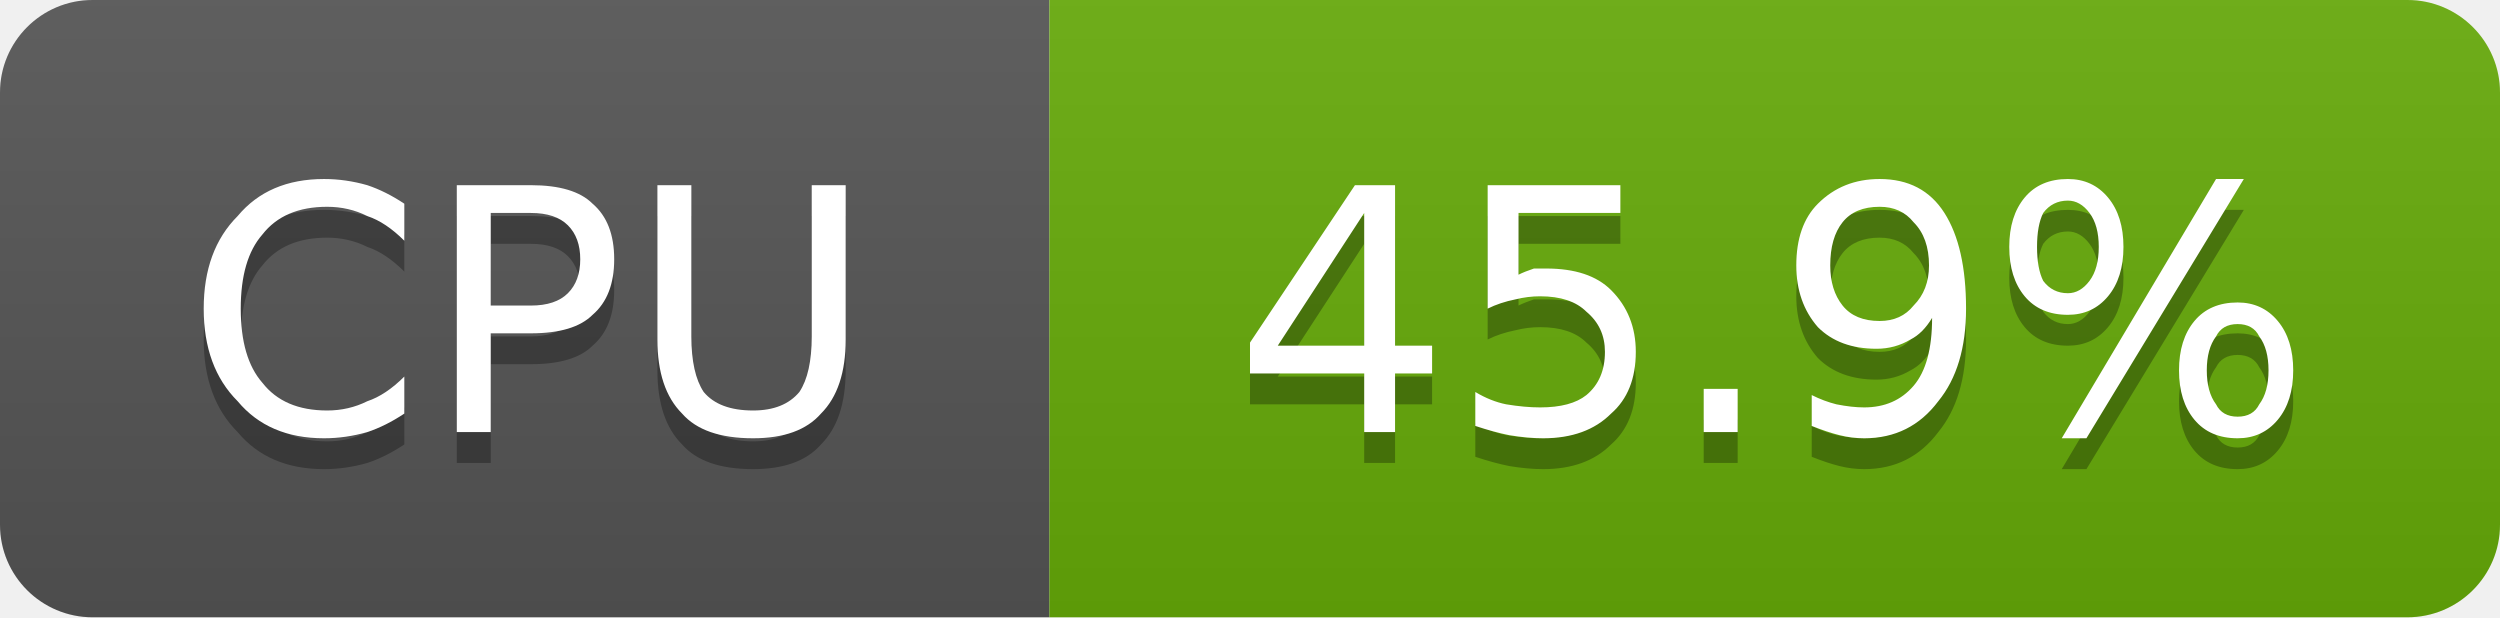
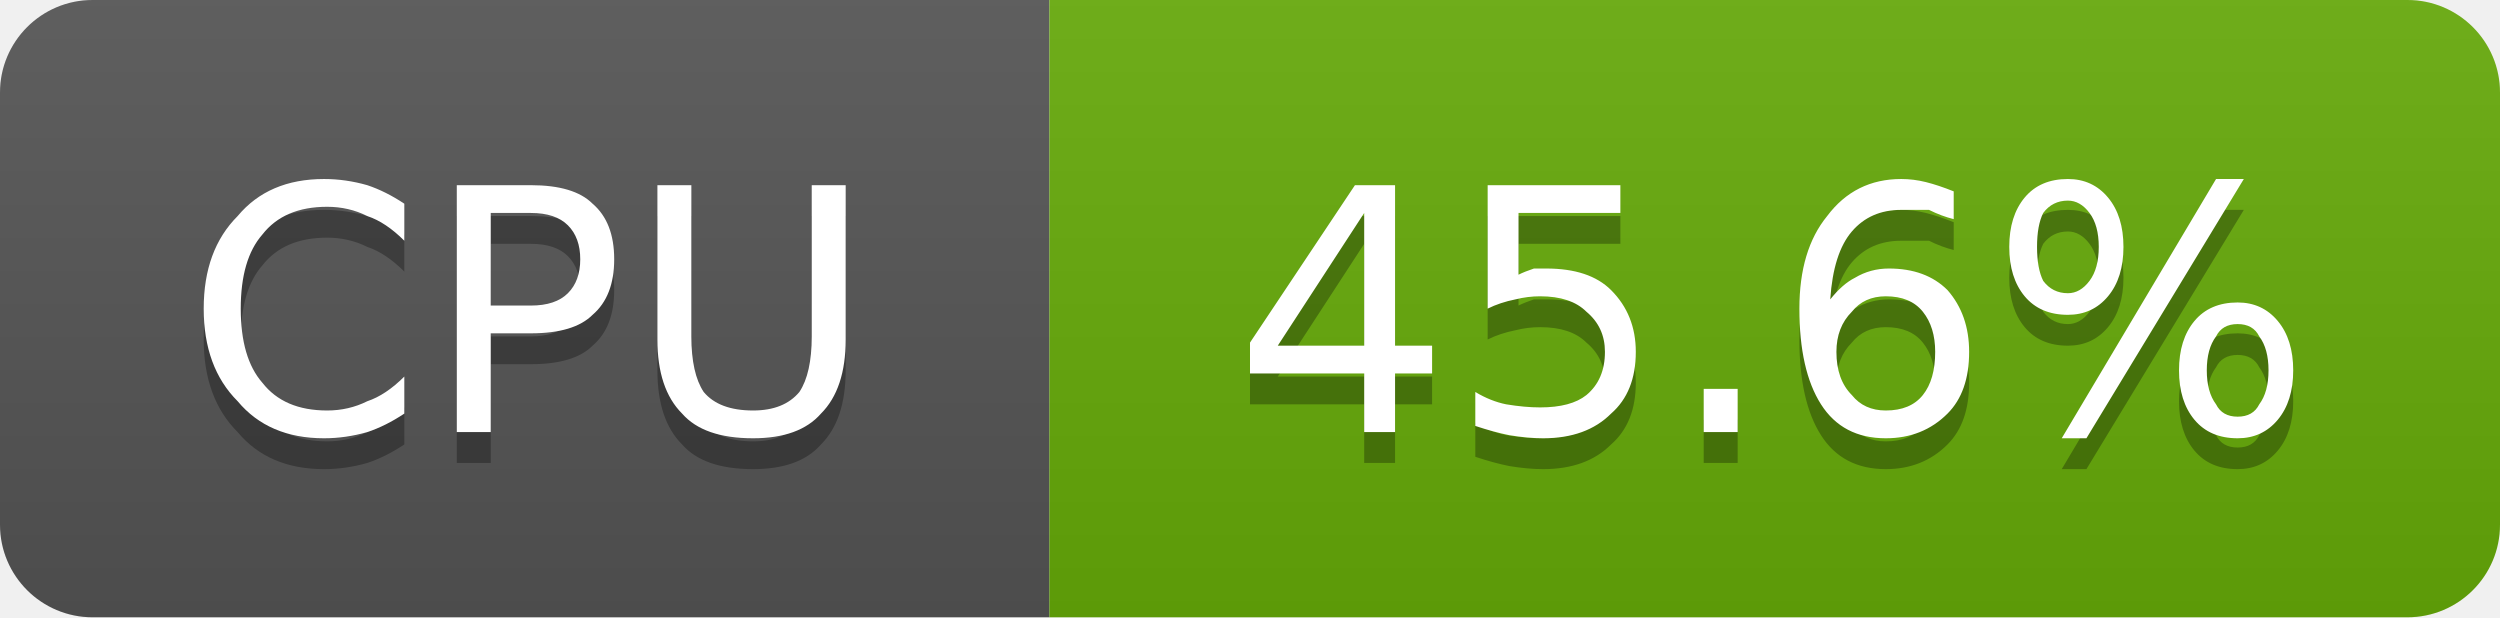
- <svg xmlns="http://www.w3.org/2000/svg" width="81" height="20" viewBox="0 0 81 20" role="img" aria-label="CPU: 45.9%">
+ <svg xmlns="http://www.w3.org/2000/svg" width="81" height="20" viewBox="0 0 81 20" role="img" aria-label="CPU: 45.6%">
  <linearGradient id="g-cluster_cpu_usage" x2="0" y2="100%">
    <stop offset="0" stop-color="#bbb" stop-opacity=".1" />
    <stop offset="1" stop-opacity=".1" />
  </linearGradient>
  <clipPath id="r-cluster_cpu_usage">
    <rect width="81" height="20" rx="3" fill="#fff" />
  </clipPath>
  <g clip-path="url(#r-cluster_cpu_usage)">
    <rect width="34" height="20" fill="#555" />
    <rect x="34" width="47" height="20" fill="#67ac09" />
    <rect width="81" height="20" fill="url(#g-cluster_cpu_usage)" />
    <path transform="translate(0 1)" fill="#010101" fill-opacity=".3" d="M13.1 6.6L13.1 7.8Q12.5 7.2 11.9 7.0Q11.3 6.7 10.6 6.7Q9.2 6.7 8.5 7.6Q7.8 8.4 7.8 10.0Q7.8 11.6 8.5 12.4Q9.2 13.3 10.6 13.3Q11.3 13.3 11.9 13.0Q12.5 12.8 13.1 12.2L13.1 13.4Q12.5 13.8 11.9 14.0Q11.2 14.2 10.5 14.2Q8.7 14.2 7.7 13.0Q6.6 11.9 6.6 10.0Q6.6 8.1 7.7 7.0Q8.7 5.8 10.5 5.8Q11.2 5.8 11.9 6.0Q12.5 6.2 13.1 6.6ZM15.9 6.9L15.9 9.9L17.2 9.9Q18.0 9.9 18.4 9.5Q18.8 9.1 18.8 8.4Q18.8 7.7 18.4 7.3Q18.0 6.9 17.2 6.9L15.9 6.9ZM14.8 6.0L17.2 6.0Q18.6 6.0 19.2 6.6Q19.9 7.2 19.9 8.4Q19.9 9.6 19.2 10.2Q18.6 10.8 17.2 10.8L15.9 10.8L15.9 14.0L14.8 14.0L14.8 6.0ZM21.3 6.0L22.4 6.0L22.4 10.9Q22.4 12.1 22.8 12.7Q23.3 13.3 24.4 13.3Q25.4 13.3 25.9 12.7Q26.3 12.1 26.3 10.9L26.3 6.0L27.4 6.0L27.4 11.0Q27.4 12.6 26.6 13.4Q25.9 14.2 24.4 14.2Q22.8 14.2 22.1 13.4Q21.3 12.6 21.3 11.0L21.3 6.0Z" />
    <path fill="#fff" d="M13.1 6.6L13.1 7.8Q12.5 7.2 11.9 7.0Q11.3 6.7 10.6 6.7Q9.2 6.7 8.5 7.6Q7.8 8.4 7.8 10.0Q7.8 11.6 8.5 12.4Q9.2 13.3 10.6 13.3Q11.3 13.3 11.9 13.0Q12.5 12.8 13.1 12.2L13.1 13.4Q12.5 13.8 11.9 14.0Q11.2 14.2 10.5 14.2Q8.7 14.2 7.7 13.0Q6.6 11.9 6.6 10.0Q6.6 8.1 7.7 7.0Q8.7 5.8 10.5 5.8Q11.2 5.8 11.9 6.0Q12.5 6.2 13.1 6.6ZM15.9 6.9L15.9 9.9L17.2 9.9Q18.0 9.9 18.4 9.5Q18.8 9.1 18.8 8.4Q18.8 7.7 18.4 7.3Q18.0 6.9 17.2 6.9L15.9 6.9ZM14.8 6.0L17.2 6.0Q18.6 6.0 19.2 6.6Q19.9 7.2 19.9 8.4Q19.9 9.6 19.2 10.2Q18.6 10.8 17.2 10.8L15.9 10.8L15.9 14.0L14.8 14.0L14.8 6.0ZM21.3 6.0L22.4 6.0L22.4 10.9Q22.4 12.1 22.8 12.7Q23.3 13.3 24.4 13.3Q25.4 13.3 25.9 12.7Q26.3 12.1 26.3 10.9L26.3 6.0L27.4 6.0L27.4 11.0Q27.4 12.6 26.6 13.4Q25.9 14.2 24.4 14.2Q22.8 14.2 22.1 13.4Q21.3 12.6 21.3 11.0L21.3 6.0Z" />
-     <path transform="translate(0 1)" fill="#010101" fill-opacity=".3" d="M44.2 6.9L41.4 11.2L44.2 11.2L44.2 6.9ZM43.9 6.0L45.2 6.0L45.2 11.2L46.4 11.2L46.4 12.1L45.2 12.1L45.2 14.0L44.2 14.0L44.2 12.1L40.5 12.1L40.5 11.1L43.9 6.0ZM48.2 6.0L52.5 6.0L52.5 6.9L49.2 6.9L49.2 8.9Q49.4 8.8 49.7 8.7Q49.9 8.7 50.1 8.7Q51.5 8.7 52.2 9.4Q53.0 10.2 53.0 11.4Q53.0 12.7 52.2 13.4Q51.4 14.2 50.0 14.2Q49.5 14.2 48.9 14.1Q48.4 14.0 47.8 13.8L47.8 12.7Q48.3 13.0 48.8 13.1Q49.4 13.2 49.9 13.2Q50.9 13.2 51.4 12.8Q52.0 12.3 52.0 11.4Q52.0 10.6 51.4 10.1Q50.9 9.6 49.9 9.6Q49.5 9.6 49.1 9.7Q48.6 9.8 48.2 10.0L48.2 6.0ZM55.2 12.6L56.3 12.6L56.3 14.0L55.2 14.0L55.2 12.6ZM58.7 13.8L58.7 12.8Q59.1 13.0 59.5 13.1Q60.0 13.2 60.4 13.2Q61.4 13.2 62.0 12.5Q62.6 11.8 62.6 10.3Q62.3 10.8 61.9 11.0Q61.4 11.3 60.8 11.3Q59.6 11.3 58.9 10.6Q58.2 9.8 58.2 8.6Q58.2 7.3 58.9 6.6Q59.7 5.8 60.9 5.8Q62.3 5.8 63.0 6.9Q63.7 8.0 63.7 10.0Q63.7 11.9 62.8 13.0Q61.9 14.2 60.4 14.2Q60.0 14.2 59.6 14.1Q59.2 14.0 58.7 13.8ZM60.9 10.4Q61.6 10.4 62.0 9.9Q62.5 9.4 62.5 8.6Q62.5 7.7 62.0 7.2Q61.6 6.7 60.9 6.7Q60.1 6.7 59.7 7.2Q59.3 7.7 59.3 8.6Q59.3 9.4 59.7 9.9Q60.1 10.4 60.9 10.4ZM72.5 10.5Q72.0 10.5 71.8 10.9Q71.5 11.3 71.5 12.0Q71.5 12.7 71.8 13.1Q72.0 13.5 72.5 13.5Q73.0 13.5 73.2 13.1Q73.5 12.7 73.5 12.0Q73.5 11.3 73.2 10.9Q73.0 10.5 72.5 10.5ZM72.5 9.8Q73.3 9.8 73.8 10.4Q74.3 11.0 74.3 12.0Q74.3 13.0 73.8 13.6Q73.3 14.2 72.5 14.2Q71.6 14.2 71.1 13.6Q70.6 13.0 70.6 12.0Q70.6 11.0 71.1 10.4Q71.6 9.8 72.5 9.8ZM67.0 6.5Q66.5 6.5 66.2 6.9Q66.0 7.3 66.0 8.0Q66.0 8.7 66.2 9.1Q66.5 9.5 67.0 9.5Q67.4 9.5 67.7 9.1Q68.0 8.7 68.0 8.0Q68.0 7.3 67.7 6.9Q67.4 6.5 67.0 6.5ZM71.8 5.8L72.7 5.8L67.6 14.2L66.8 14.2L71.8 5.8ZM67.0 5.8Q67.8 5.8 68.3 6.4Q68.8 7.0 68.8 8.0Q68.8 9.0 68.3 9.6Q67.8 10.2 67.0 10.2Q66.1 10.2 65.6 9.6Q65.1 9.0 65.1 8.0Q65.1 7.0 65.6 6.4Q66.1 5.8 67.0 5.8Z" />
-     <path fill="#fff" d="M44.2 6.9L41.4 11.2L44.2 11.2L44.2 6.9ZM43.9 6.0L45.2 6.0L45.2 11.2L46.4 11.2L46.4 12.1L45.2 12.1L45.2 14.0L44.2 14.0L44.2 12.1L40.5 12.1L40.5 11.1L43.9 6.0ZM48.2 6.0L52.5 6.0L52.5 6.9L49.2 6.9L49.2 8.9Q49.4 8.8 49.7 8.7Q49.9 8.7 50.1 8.7Q51.5 8.7 52.2 9.4Q53.0 10.2 53.0 11.4Q53.0 12.7 52.2 13.4Q51.4 14.2 50.0 14.2Q49.5 14.2 48.9 14.1Q48.4 14.0 47.8 13.8L47.8 12.7Q48.3 13.0 48.8 13.1Q49.4 13.2 49.9 13.2Q50.9 13.2 51.4 12.8Q52.0 12.3 52.0 11.4Q52.0 10.6 51.4 10.1Q50.9 9.6 49.9 9.6Q49.5 9.6 49.1 9.7Q48.6 9.8 48.2 10.0L48.2 6.0ZM55.2 12.6L56.3 12.6L56.3 14.0L55.2 14.0L55.2 12.6ZM58.7 13.8L58.7 12.8Q59.1 13.0 59.5 13.1Q60.0 13.2 60.4 13.2Q61.4 13.2 62.0 12.5Q62.6 11.8 62.6 10.3Q62.3 10.8 61.9 11.0Q61.4 11.3 60.8 11.3Q59.6 11.3 58.9 10.6Q58.2 9.8 58.2 8.6Q58.2 7.3 58.9 6.6Q59.7 5.8 60.9 5.8Q62.3 5.8 63.0 6.9Q63.7 8.0 63.7 10.0Q63.7 11.9 62.8 13.0Q61.9 14.2 60.4 14.2Q60.0 14.2 59.6 14.1Q59.2 14.0 58.7 13.8ZM60.9 10.4Q61.6 10.4 62.0 9.9Q62.5 9.4 62.5 8.6Q62.5 7.7 62.0 7.2Q61.6 6.7 60.9 6.7Q60.1 6.7 59.7 7.2Q59.3 7.7 59.3 8.6Q59.3 9.4 59.7 9.9Q60.1 10.4 60.9 10.4ZM72.5 10.5Q72.0 10.5 71.8 10.9Q71.5 11.3 71.5 12.0Q71.5 12.7 71.8 13.1Q72.0 13.5 72.5 13.5Q73.0 13.5 73.2 13.1Q73.5 12.7 73.5 12.0Q73.5 11.3 73.2 10.9Q73.0 10.5 72.5 10.5ZM72.5 9.8Q73.3 9.8 73.8 10.4Q74.3 11.0 74.3 12.0Q74.3 13.0 73.8 13.6Q73.3 14.2 72.5 14.2Q71.6 14.2 71.1 13.6Q70.6 13.0 70.6 12.0Q70.6 11.0 71.1 10.4Q71.6 9.8 72.5 9.8ZM67.0 6.5Q66.5 6.5 66.2 6.9Q66.0 7.3 66.0 8.0Q66.0 8.7 66.2 9.1Q66.5 9.5 67.0 9.5Q67.4 9.5 67.7 9.1Q68.0 8.7 68.0 8.0Q68.0 7.3 67.7 6.9Q67.4 6.5 67.0 6.5ZM71.8 5.8L72.7 5.8L67.6 14.2L66.8 14.2L71.8 5.8ZM67.0 5.8Q67.8 5.8 68.3 6.4Q68.8 7.0 68.8 8.0Q68.8 9.0 68.3 9.6Q67.8 10.2 67.0 10.2Q66.1 10.2 65.6 9.6Q65.1 9.0 65.1 8.0Q65.1 7.0 65.6 6.4Q66.1 5.8 67.0 5.8Z" />
+     <path transform="translate(0 1)" fill="#010101" fill-opacity=".3" d="M44.2 6.9L41.4 11.2L44.2 11.2L44.2 6.9ZM43.9 6.0L45.2 6.0L45.2 11.2L46.4 11.2L46.4 12.1L45.2 12.1L45.2 14.0L44.2 14.0L44.2 12.1L40.5 12.1L40.5 11.1L43.9 6.0ZM48.2 6.0L52.5 6.0L52.5 6.9L49.2 6.9L49.2 8.9Q49.4 8.8 49.7 8.7Q49.9 8.7 50.1 8.7Q51.5 8.7 52.2 9.4Q53.0 10.2 53.0 11.4Q53.0 12.7 52.2 13.4Q51.4 14.2 50.0 14.2Q49.5 14.2 48.9 14.1Q48.4 14.0 47.8 13.8L47.8 12.7Q48.3 13.0 48.8 13.1Q49.4 13.2 49.9 13.2Q50.9 13.2 51.4 12.8Q52.0 12.3 52.0 11.4Q52.0 10.6 51.4 10.1Q50.9 9.6 49.9 9.6Q49.5 9.6 49.1 9.7Q48.6 9.8 48.2 10.0L48.2 6.0ZM55.2 12.6L56.3 12.6L56.3 14.0L55.2 14.0L55.2 12.6ZM61.1 9.6Q60.4 9.6 60.0 10.1Q59.5 10.6 59.5 11.4Q59.5 12.3 60.0 12.8Q60.4 13.3 61.1 13.3Q61.9 13.3 62.3 12.8Q62.7 12.3 62.7 11.4Q62.7 10.6 62.3 10.1Q61.9 9.6 61.1 9.6ZM63.3 6.2L63.3 7.1Q62.9 7.0 62.5 6.8Q62.0 6.8 61.6 6.8Q60.6 6.8 60.0 7.5Q59.4 8.2 59.3 9.7Q59.7 9.2 60.1 9.0Q60.6 8.7 61.2 8.7Q62.4 8.7 63.1 9.4Q63.8 10.2 63.8 11.4Q63.8 12.7 63.1 13.4Q62.3 14.2 61.1 14.2Q59.7 14.2 59.0 13.1Q58.3 12.0 58.3 10.0Q58.3 8.1 59.2 7.0Q60.1 5.8 61.6 5.8Q62.0 5.8 62.4 5.9Q62.8 6.0 63.3 6.2ZM72.5 10.5Q72.0 10.5 71.8 10.9Q71.5 11.3 71.5 12.0Q71.5 12.7 71.8 13.1Q72.0 13.5 72.5 13.5Q73.0 13.5 73.2 13.1Q73.5 12.7 73.5 12.0Q73.5 11.3 73.2 10.9Q73.0 10.5 72.5 10.5ZM72.5 9.8Q73.3 9.8 73.8 10.4Q74.3 11.0 74.3 12.0Q74.3 13.0 73.8 13.6Q73.3 14.2 72.5 14.2Q71.6 14.2 71.1 13.6Q70.6 13.0 70.6 12.0Q70.6 11.0 71.1 10.4Q71.6 9.8 72.5 9.8ZM67.0 6.5Q66.5 6.5 66.2 6.9Q66.0 7.3 66.0 8.0Q66.0 8.7 66.2 9.1Q66.5 9.5 67.0 9.5Q67.4 9.5 67.7 9.1Q68.0 8.7 68.0 8.0Q68.0 7.3 67.7 6.9Q67.4 6.5 67.0 6.5ZM71.8 5.8L72.7 5.8L67.6 14.2L66.8 14.2L71.8 5.8ZM67.0 5.8Q67.8 5.8 68.3 6.4Q68.8 7.0 68.8 8.0Q68.8 9.0 68.3 9.6Q67.8 10.2 67.0 10.2Q66.1 10.2 65.6 9.6Q65.1 9.0 65.1 8.0Q65.1 7.0 65.6 6.4Q66.1 5.8 67.0 5.8Z" />
+     <path fill="#fff" d="M44.2 6.9L41.4 11.2L44.2 11.2L44.2 6.9ZM43.9 6.0L45.2 6.0L45.2 11.2L46.4 11.2L46.4 12.1L45.2 12.1L45.2 14.0L44.2 14.0L44.2 12.1L40.5 12.1L40.5 11.1L43.9 6.0ZM48.2 6.0L52.5 6.0L52.5 6.9L49.2 6.9L49.2 8.9Q49.4 8.8 49.7 8.7Q49.9 8.7 50.1 8.7Q51.5 8.7 52.2 9.4Q53.0 10.2 53.0 11.4Q53.0 12.7 52.2 13.4Q51.4 14.2 50.0 14.2Q49.5 14.2 48.9 14.1Q48.4 14.0 47.8 13.8L47.8 12.7Q48.3 13.0 48.8 13.1Q49.4 13.2 49.9 13.2Q50.9 13.2 51.4 12.8Q52.0 12.3 52.0 11.4Q52.0 10.6 51.4 10.1Q50.9 9.6 49.9 9.6Q49.5 9.6 49.1 9.7Q48.6 9.8 48.2 10.0L48.2 6.0ZM55.2 12.6L56.3 12.6L56.3 14.0L55.2 14.0L55.2 12.6ZM61.1 9.6Q60.4 9.6 60.0 10.1Q59.5 10.6 59.5 11.4Q59.5 12.3 60.0 12.8Q60.4 13.3 61.1 13.3Q61.9 13.3 62.3 12.8Q62.7 12.3 62.7 11.4Q62.7 10.6 62.3 10.1Q61.9 9.6 61.1 9.6ZM63.3 6.2L63.3 7.1Q62.9 7.0 62.5 6.8Q62.0 6.8 61.6 6.8Q60.6 6.8 60.0 7.5Q59.4 8.2 59.3 9.7Q59.7 9.2 60.1 9.0Q60.6 8.7 61.2 8.7Q62.4 8.7 63.1 9.4Q63.8 10.2 63.8 11.4Q63.8 12.7 63.1 13.4Q62.3 14.2 61.1 14.2Q59.7 14.2 59.0 13.1Q58.3 12.0 58.3 10.0Q58.3 8.1 59.2 7.0Q60.1 5.8 61.6 5.8Q62.0 5.8 62.4 5.9Q62.8 6.0 63.3 6.2ZM72.5 10.5Q72.0 10.5 71.8 10.9Q71.5 11.3 71.5 12.0Q71.5 12.7 71.8 13.1Q72.0 13.5 72.5 13.5Q73.0 13.5 73.2 13.1Q73.5 12.7 73.5 12.0Q73.5 11.3 73.2 10.9Q73.0 10.5 72.5 10.5ZM72.5 9.8Q73.3 9.8 73.8 10.4Q74.3 11.0 74.3 12.0Q74.3 13.0 73.8 13.6Q73.3 14.2 72.5 14.2Q71.6 14.2 71.1 13.6Q70.6 13.0 70.6 12.0Q70.6 11.0 71.1 10.4Q71.6 9.8 72.5 9.8ZM67.0 6.5Q66.5 6.5 66.2 6.9Q66.0 7.3 66.0 8.0Q66.0 8.7 66.2 9.1Q66.5 9.5 67.0 9.5Q67.4 9.5 67.7 9.1Q68.0 8.7 68.0 8.0Q68.0 7.3 67.7 6.9Q67.4 6.5 67.0 6.5ZM71.8 5.8L72.7 5.8L67.6 14.2L66.8 14.2L71.8 5.8ZM67.0 5.8Q67.8 5.8 68.3 6.4Q68.8 7.0 68.8 8.0Q68.8 9.0 68.3 9.6Q67.8 10.2 67.0 10.2Q66.1 10.2 65.6 9.6Q65.1 9.0 65.1 8.0Q65.1 7.0 65.6 6.4Q66.1 5.8 67.0 5.8Z" />
  </g>
</svg>
